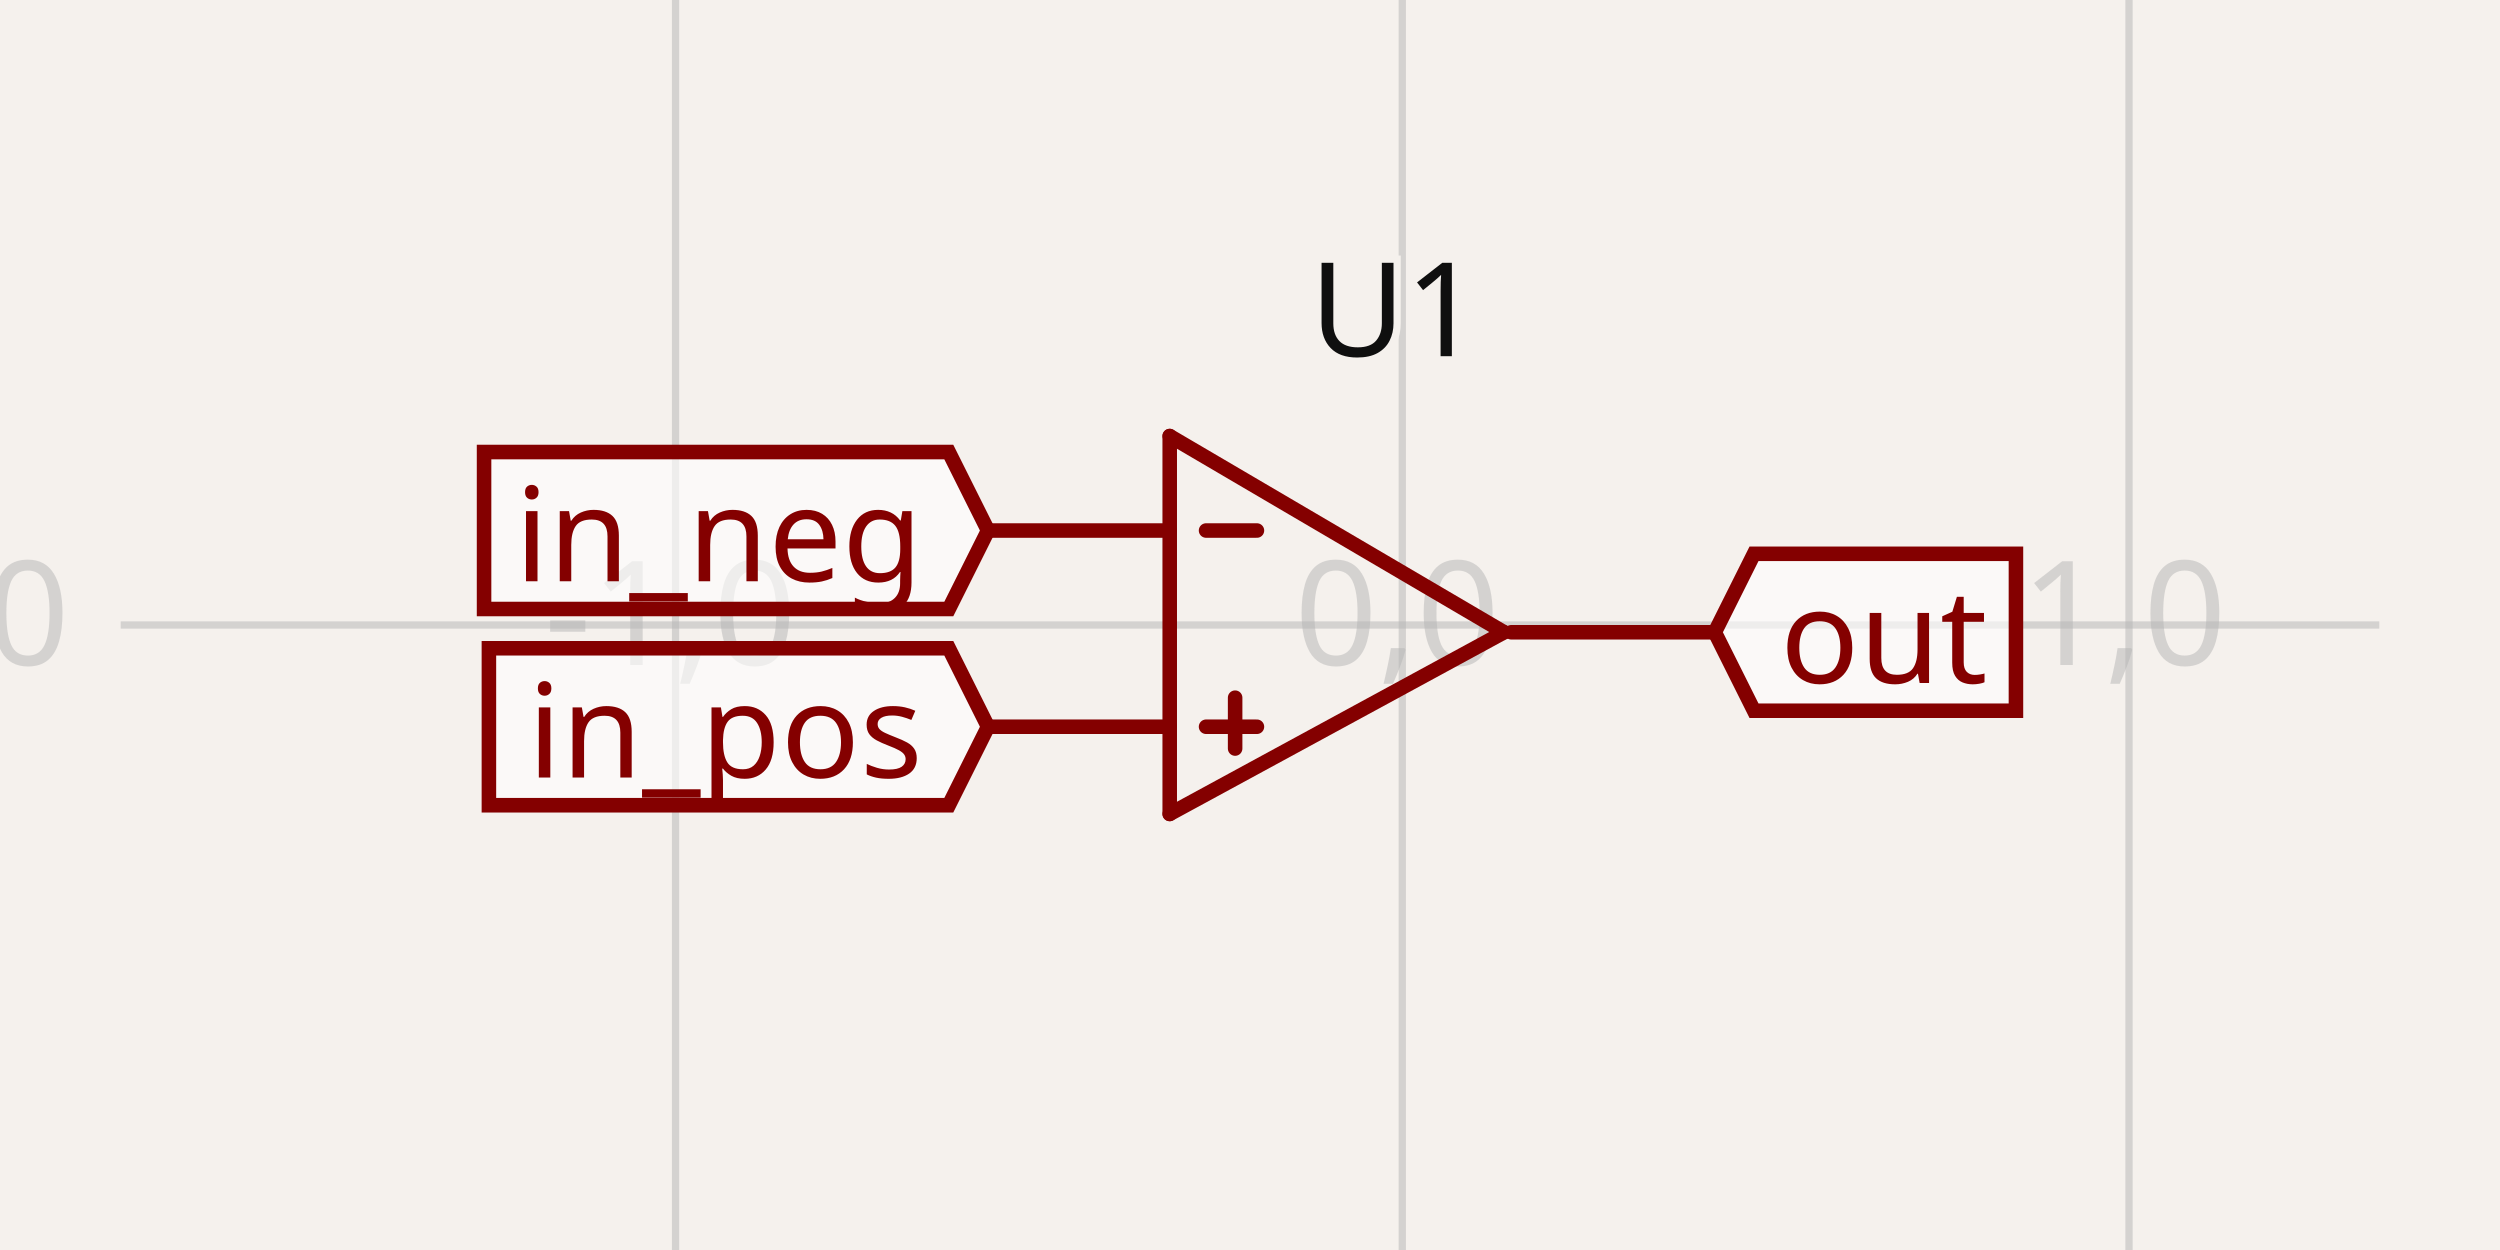
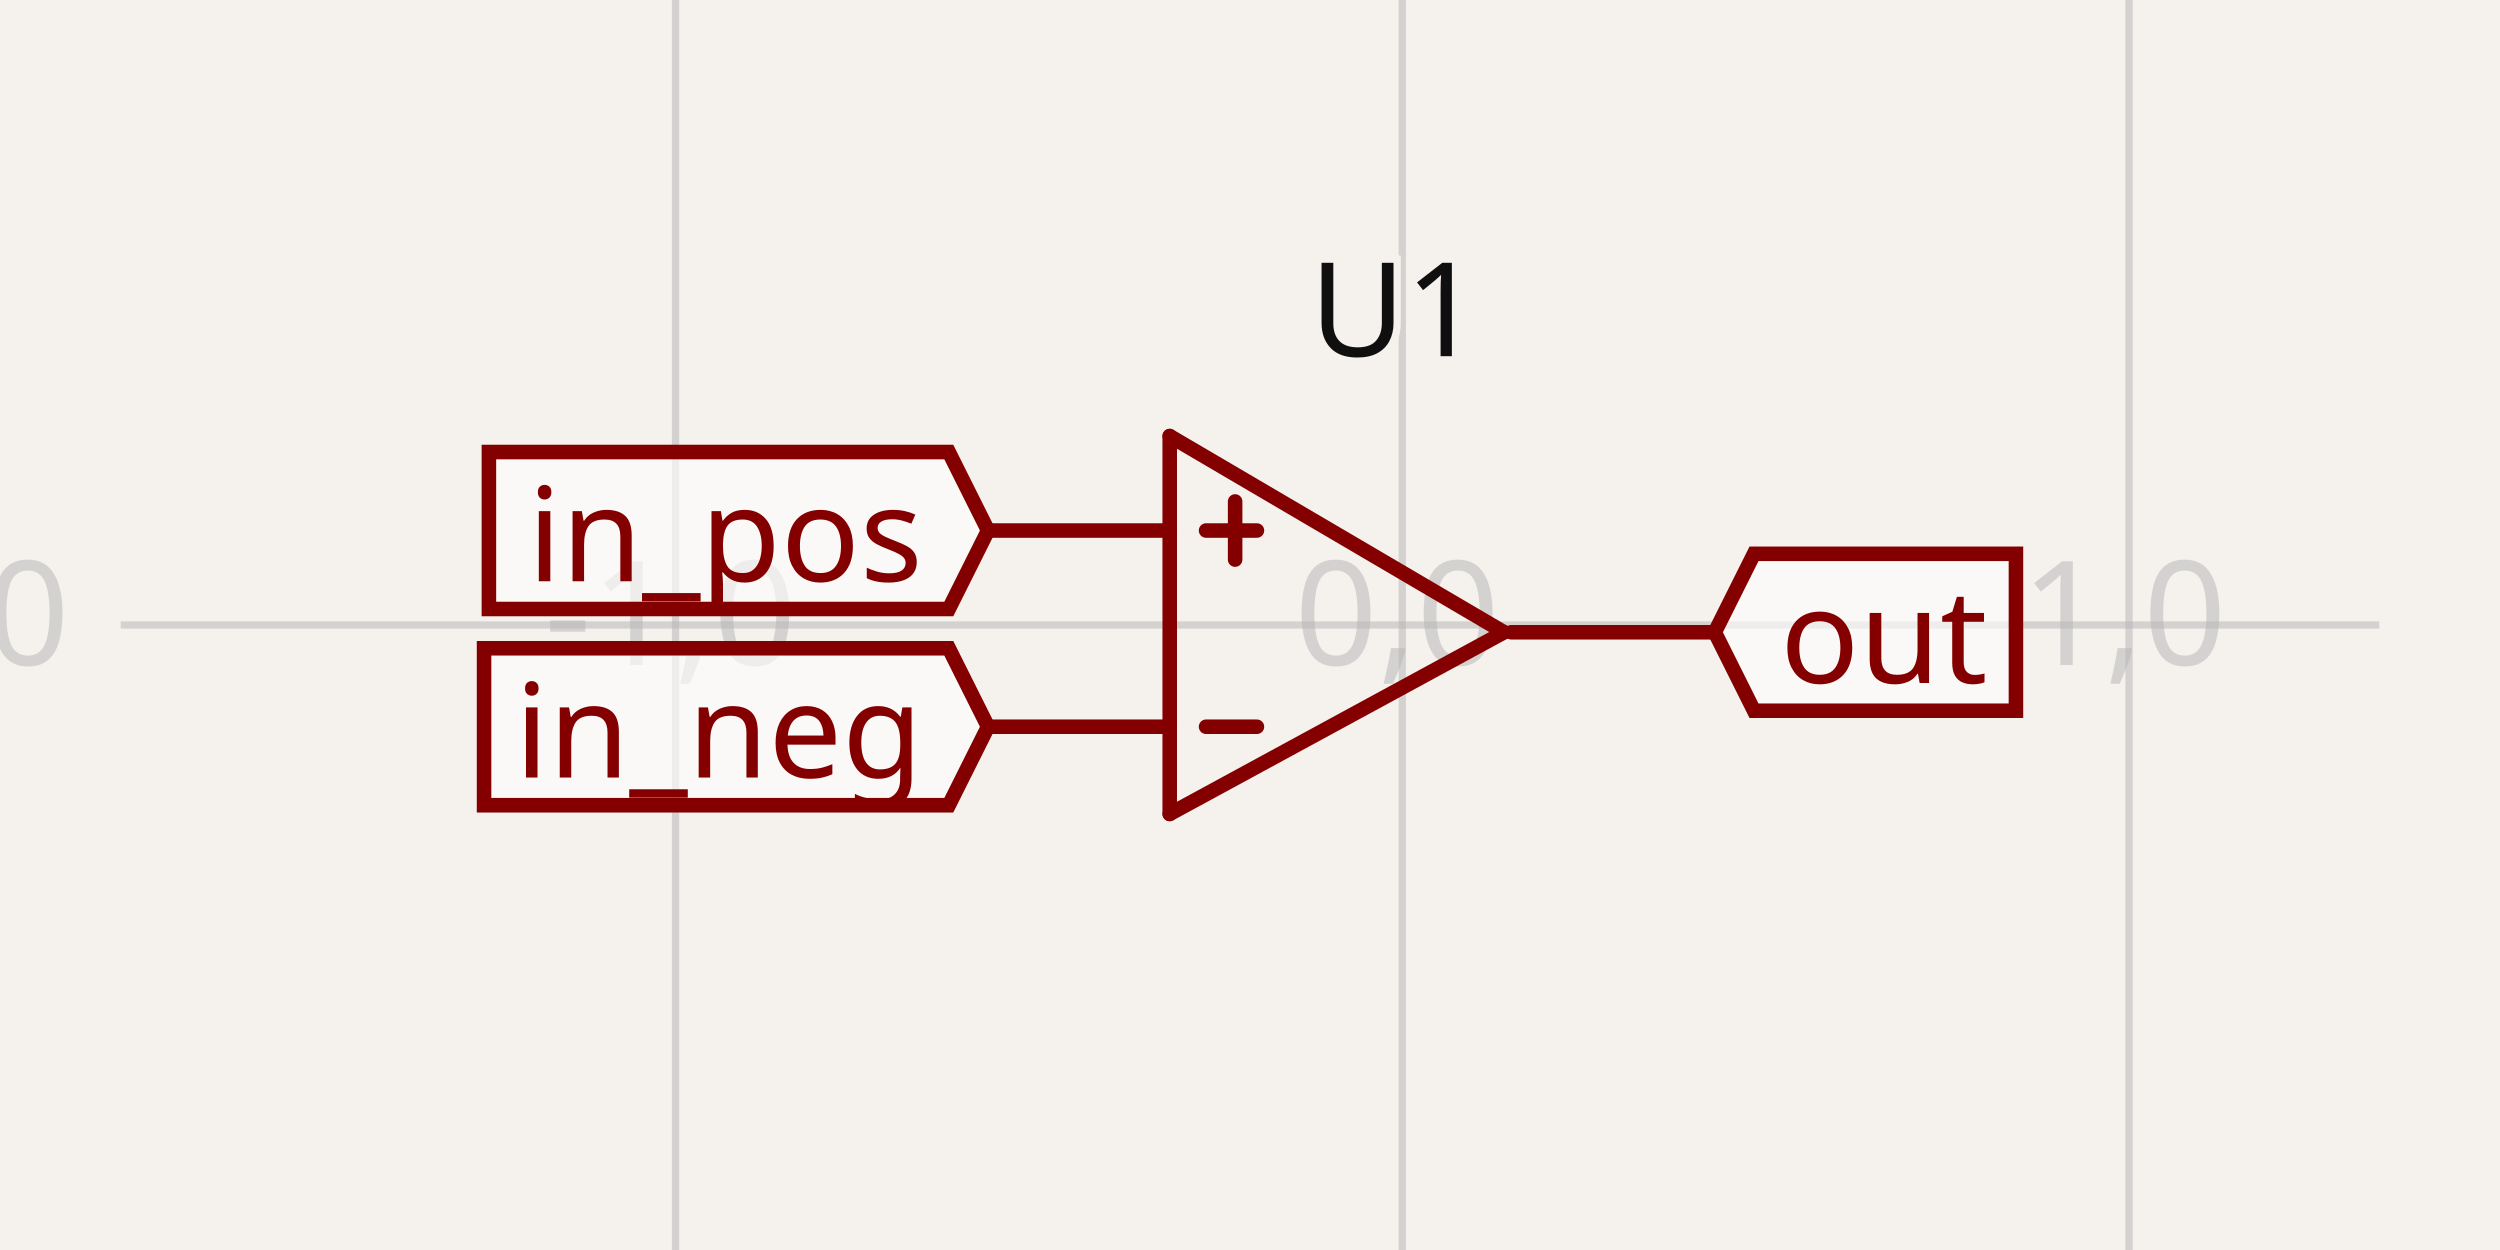
<svg xmlns="http://www.w3.org/2000/svg" width="1200" height="600" style="background-color: rgb(245, 241, 237)" data-real-to-screen-transform="matrix(348.8372093023,0,0,-348.8372093023,673.0930232558,300)" data-software-used-string="@tscircuit/core@0.0.948">
  <style>
              .boundary { fill: rgb(245, 241, 237); }
              .schematic-boundary { fill: none; stroke: #fff; }
              .component { fill: none; stroke: rgb(132, 0, 0); }
              .chip { fill: rgb(255, 255, 194); stroke: rgb(132, 0, 0); }
              .component-pin { fill: none; stroke: rgb(132, 0, 0); }
              /* Basic per-trace hover fallback */
              .trace:hover {
                filter: invert(1);
              }
              .trace:hover .trace-crossing-outline {
                opacity: 0;
              }
              .trace:hover .trace-junction {
                filter: invert(1);
              }
              /* Net-hover highlighting: when a trace or its overlays are hovered,
                 invert color for all traces (base + overlays) sharing the same
                 subcircuit connectivity key. Also hide crossing outline during hover. */
              
              .text { font-family: sans-serif; fill: rgb(0, 150, 0); }
              .pin-number { fill: rgb(169, 0, 0); }
              .port-label { fill: rgb(0, 100, 100); }
              .component-name { fill: rgb(0, 100, 100); }
            </style>
  <rect class="boundary" x="0" y="0" width="1200" height="600" />
  <g class="grid">
    <line x1="-24.581" y1="600" x2="-24.581" y2="2.1998403099132702e-11" stroke="rgb(181, 181, 181)" stroke-width="3.488" stroke-opacity="0.5" />
    <line x1="324.256" y1="600" x2="324.256" y2="2.1998403099132702e-11" stroke="rgb(181, 181, 181)" stroke-width="3.488" stroke-opacity="0.5" />
    <line x1="673.093" y1="600" x2="673.093" y2="2.1998403099132702e-11" stroke="rgb(181, 181, 181)" stroke-width="3.488" stroke-opacity="0.5" />
    <line x1="1021.93" y1="600" x2="1021.93" y2="2.1998403099132702e-11" stroke="rgb(181, 181, 181)" stroke-width="3.488" stroke-opacity="0.5" />
    <line x1="1370.767" y1="600" x2="1370.767" y2="2.1998403099132702e-11" stroke="rgb(181, 181, 181)" stroke-width="3.488" stroke-opacity="0.5" />
    <line x1="57.93" y1="648.837" x2="1142.07" y2="648.837" stroke="rgb(181, 181, 181)" stroke-width="3.488" stroke-opacity="0.5" />
    <line x1="57.93" y1="300" x2="1142.07" y2="300" stroke="rgb(181, 181, 181)" stroke-width="3.488" stroke-opacity="0.5" />
    <line x1="57.93" y1="-48.837" x2="1142.07" y2="-48.837" stroke="rgb(181, 181, 181)" stroke-width="3.488" stroke-opacity="0.5" />
    <text x="-27.081" y="643.837" fill="rgb(181, 181, 181)" font-size="69.767" fill-opacity="0.5" text-anchor="middle" dominant-baseline="middle" font-family="sans-serif">-2,-1</text>
    <text x="-27.081" y="295" fill="rgb(181, 181, 181)" font-size="69.767" fill-opacity="0.5" text-anchor="middle" dominant-baseline="middle" font-family="sans-serif">-2,0</text>
    <text x="-27.081" y="-53.837" fill="rgb(181, 181, 181)" font-size="69.767" fill-opacity="0.5" text-anchor="middle" dominant-baseline="middle" font-family="sans-serif">-2,1</text>
    <text x="321.756" y="643.837" fill="rgb(181, 181, 181)" font-size="69.767" fill-opacity="0.5" text-anchor="middle" dominant-baseline="middle" font-family="sans-serif">-1,-1</text>
    <text x="321.756" y="295" fill="rgb(181, 181, 181)" font-size="69.767" fill-opacity="0.5" text-anchor="middle" dominant-baseline="middle" font-family="sans-serif">-1,0</text>
    <text x="321.756" y="-53.837" fill="rgb(181, 181, 181)" font-size="69.767" fill-opacity="0.5" text-anchor="middle" dominant-baseline="middle" font-family="sans-serif">-1,1</text>
    <text x="670.593" y="643.837" fill="rgb(181, 181, 181)" font-size="69.767" fill-opacity="0.5" text-anchor="middle" dominant-baseline="middle" font-family="sans-serif">0,-1</text>
    <text x="670.593" y="295" fill="rgb(181, 181, 181)" font-size="69.767" fill-opacity="0.5" text-anchor="middle" dominant-baseline="middle" font-family="sans-serif">0,0</text>
    <text x="670.593" y="-53.837" fill="rgb(181, 181, 181)" font-size="69.767" fill-opacity="0.5" text-anchor="middle" dominant-baseline="middle" font-family="sans-serif">0,1</text>
    <text x="1019.43" y="643.837" fill="rgb(181, 181, 181)" font-size="69.767" fill-opacity="0.5" text-anchor="middle" dominant-baseline="middle" font-family="sans-serif">1,-1</text>
    <text x="1019.43" y="295" fill="rgb(181, 181, 181)" font-size="69.767" fill-opacity="0.5" text-anchor="middle" dominant-baseline="middle" font-family="sans-serif">1,0</text>
    <text x="1019.43" y="-53.837" fill="rgb(181, 181, 181)" font-size="69.767" fill-opacity="0.5" text-anchor="middle" dominant-baseline="middle" font-family="sans-serif">1,1</text>
    <text x="1368.267" y="643.837" fill="rgb(181, 181, 181)" font-size="69.767" fill-opacity="0.5" text-anchor="middle" dominant-baseline="middle" font-family="sans-serif">2,-1</text>
    <text x="1368.267" y="295" fill="rgb(181, 181, 181)" font-size="69.767" fill-opacity="0.5" text-anchor="middle" dominant-baseline="middle" font-family="sans-serif">2,0</text>
    <text x="1368.267" y="-53.837" fill="rgb(181, 181, 181)" font-size="69.767" fill-opacity="0.5" text-anchor="middle" dominant-baseline="middle" font-family="sans-serif">2,1</text>
  </g>
  <g data-circuit-json-type="schematic_component" data-schematic-component-id="schematic_component_0">
    <rect class="component-overlay" x="474.256" y="209.302" width="348.837" height="181.395" fill="transparent" />
    <path d="M 721.93 303.488 L 561.465 390.698" stroke="rgb(132, 0, 0)" fill="none" stroke-width="6.977px" stroke-linecap="round" />
    <path d="M 561.465 209.302 L 721.93 303.488" stroke="rgb(132, 0, 0)" fill="none" stroke-width="6.977px" stroke-linecap="round" />
    <path d="M 561.465 390.698 L 561.465 209.302" stroke="rgb(132, 0, 0)" fill="none" stroke-width="6.977px" stroke-linecap="round" />
    <path d="M 561.465 254.651 L 474.256 254.651" stroke="rgb(132, 0, 0)" fill="none" stroke-width="6.977px" stroke-linecap="round" />
    <path d="M 561.465 348.837 L 474.256 348.837" stroke="rgb(132, 0, 0)" fill="none" stroke-width="6.977px" stroke-linecap="round" />
    <path d="M 823.093 303.488 L 725.419 303.488" stroke="rgb(132, 0, 0)" fill="none" stroke-width="6.977px" stroke-linecap="round" />
+     <path d="M 603.326 348.837 L 578.907 348.837" stroke="rgb(132, 0, 0)" fill="none" stroke-width="6.977px" stroke-linecap="round" />
    <path d="M 603.326 254.651 L 578.907 254.651" stroke="rgb(132, 0, 0)" fill="none" stroke-width="6.977px" stroke-linecap="round" />
-     <path d="M 603.326 348.837 L 578.907 348.837" stroke="rgb(132, 0, 0)" fill="none" stroke-width="6.977px" stroke-linecap="round" />
-     <path d="M 592.86 334.884 L 592.86 359.302" stroke="rgb(132, 0, 0)" fill="none" stroke-width="6.977px" stroke-linecap="round" />
+     <path d="M 592.86 268.605 L 592.86 240.698" stroke="rgb(132, 0, 0)" fill="none" stroke-width="6.977px" stroke-linecap="round" />
    <text x="669.605" y="170.982" stroke="rgb(245, 241, 237)" stroke-width="6.977px" paint-order="stroke" fill="rgb(15, 15, 15)" font-family="sans-serif" text-anchor="middle" dominant-baseline="auto" font-size="62.791px">U1</text>
    <text x="673.093" y="422.041" fill="rgb(15, 15, 15)" font-family="sans-serif" text-anchor="middle" dominant-baseline="hanging" font-size="62.791px" />
  </g>
  <g class="schematic-port-hover" data-schematic-port-id="source_port_0">
    <circle cx="474.256" cy="254.651" r="13.953" fill="red" opacity="0" />
  </g>
  <g class="schematic-port-hover" data-schematic-port-id="source_port_1">
    <circle cx="474.256" cy="348.837" r="13.953" fill="red" opacity="0" />
  </g>
  <g class="schematic-port-hover" data-schematic-port-id="source_port_2">
    <circle cx="823.093" cy="303.488" r="13.953" fill="red" opacity="0" />
  </g>
-   <path class="net-label" d="     M 474.256,254.651     L 455.419,292.326     L 232.349,292.326     L 232.349,216.977     L 455.419,216.977     Z   " fill="rgba(255, 255, 255, 0.6)" stroke="rgb(132, 0, 0)" stroke-width="6.977px" />
-   <text class="net-label-text" x="442.86" y="254.651" fill="rgb(132, 0, 0)" text-anchor="end" dominant-baseline="central" font-family="sans-serif" font-variant-numeric="tabular-nums" font-size="62.791px" transform="">in_neg</text>
-   <path class="net-label" d="     M 474.256,348.837     L 455.419,386.512     L 234.674,386.512     L 234.674,311.163     L 455.419,311.163     Z   " fill="rgba(255, 255, 255, 0.6)" stroke="rgb(132, 0, 0)" stroke-width="6.977px" />
-   <text class="net-label-text" x="442.86" y="348.837" fill="rgb(132, 0, 0)" text-anchor="end" dominant-baseline="central" font-family="sans-serif" font-variant-numeric="tabular-nums" font-size="62.791px" transform="">in_pos</text>
+   <path class="net-label" d="     M 474.256,254.651     L 455.419,292.326     L 234.674,292.326     L 234.674,216.977     L 455.419,216.977     Z   " fill="rgba(255, 255, 255, 0.6)" stroke="rgb(132, 0, 0)" stroke-width="6.977px" />
+   <text class="net-label-text" x="442.86" y="254.651" fill="rgb(132, 0, 0)" text-anchor="end" dominant-baseline="central" font-family="sans-serif" font-variant-numeric="tabular-nums" font-size="62.791px" transform="">in_pos</text>
+   <path class="net-label" d="     M 474.256,348.837     L 455.419,386.512     L 232.349,386.512     L 232.349,311.163     L 455.419,311.163     Z   " fill="rgba(255, 255, 255, 0.6)" stroke="rgb(132, 0, 0)" stroke-width="6.977px" />
+   <text class="net-label-text" x="442.86" y="348.837" fill="rgb(132, 0, 0)" text-anchor="end" dominant-baseline="central" font-family="sans-serif" font-variant-numeric="tabular-nums" font-size="62.791px" transform="">in_neg</text>
  <path class="net-label" d="     M 823.093,303.488     L 841.93,265.814     L 967.651,265.814     L 967.651,341.163     L 841.93,341.163     Z   " fill="rgba(255, 255, 255, 0.6)" stroke="rgb(132, 0, 0)" stroke-width="6.977px" />
  <text class="net-label-text" x="854.488" y="303.488" fill="rgb(132, 0, 0)" text-anchor="start" dominant-baseline="central" font-family="sans-serif" font-variant-numeric="tabular-nums" font-size="62.791px" transform="">out</text>
</svg>
